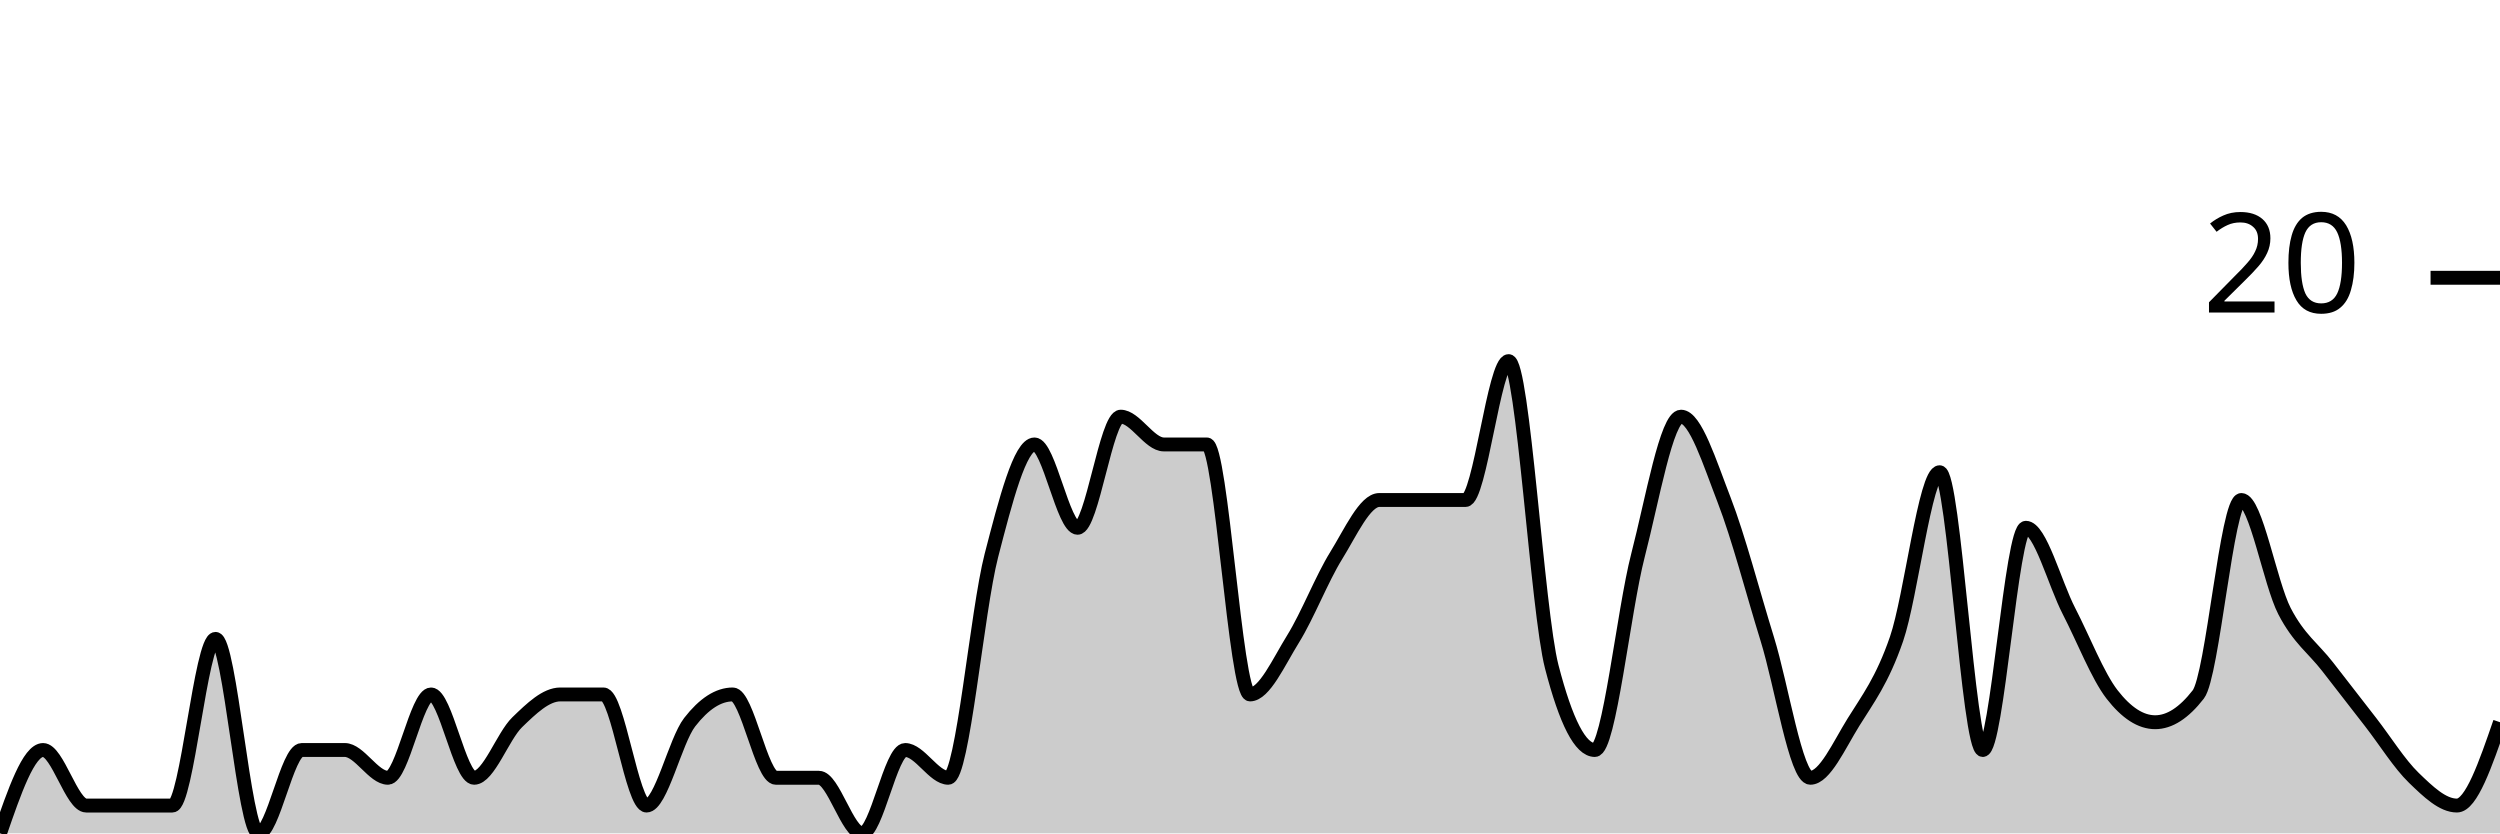
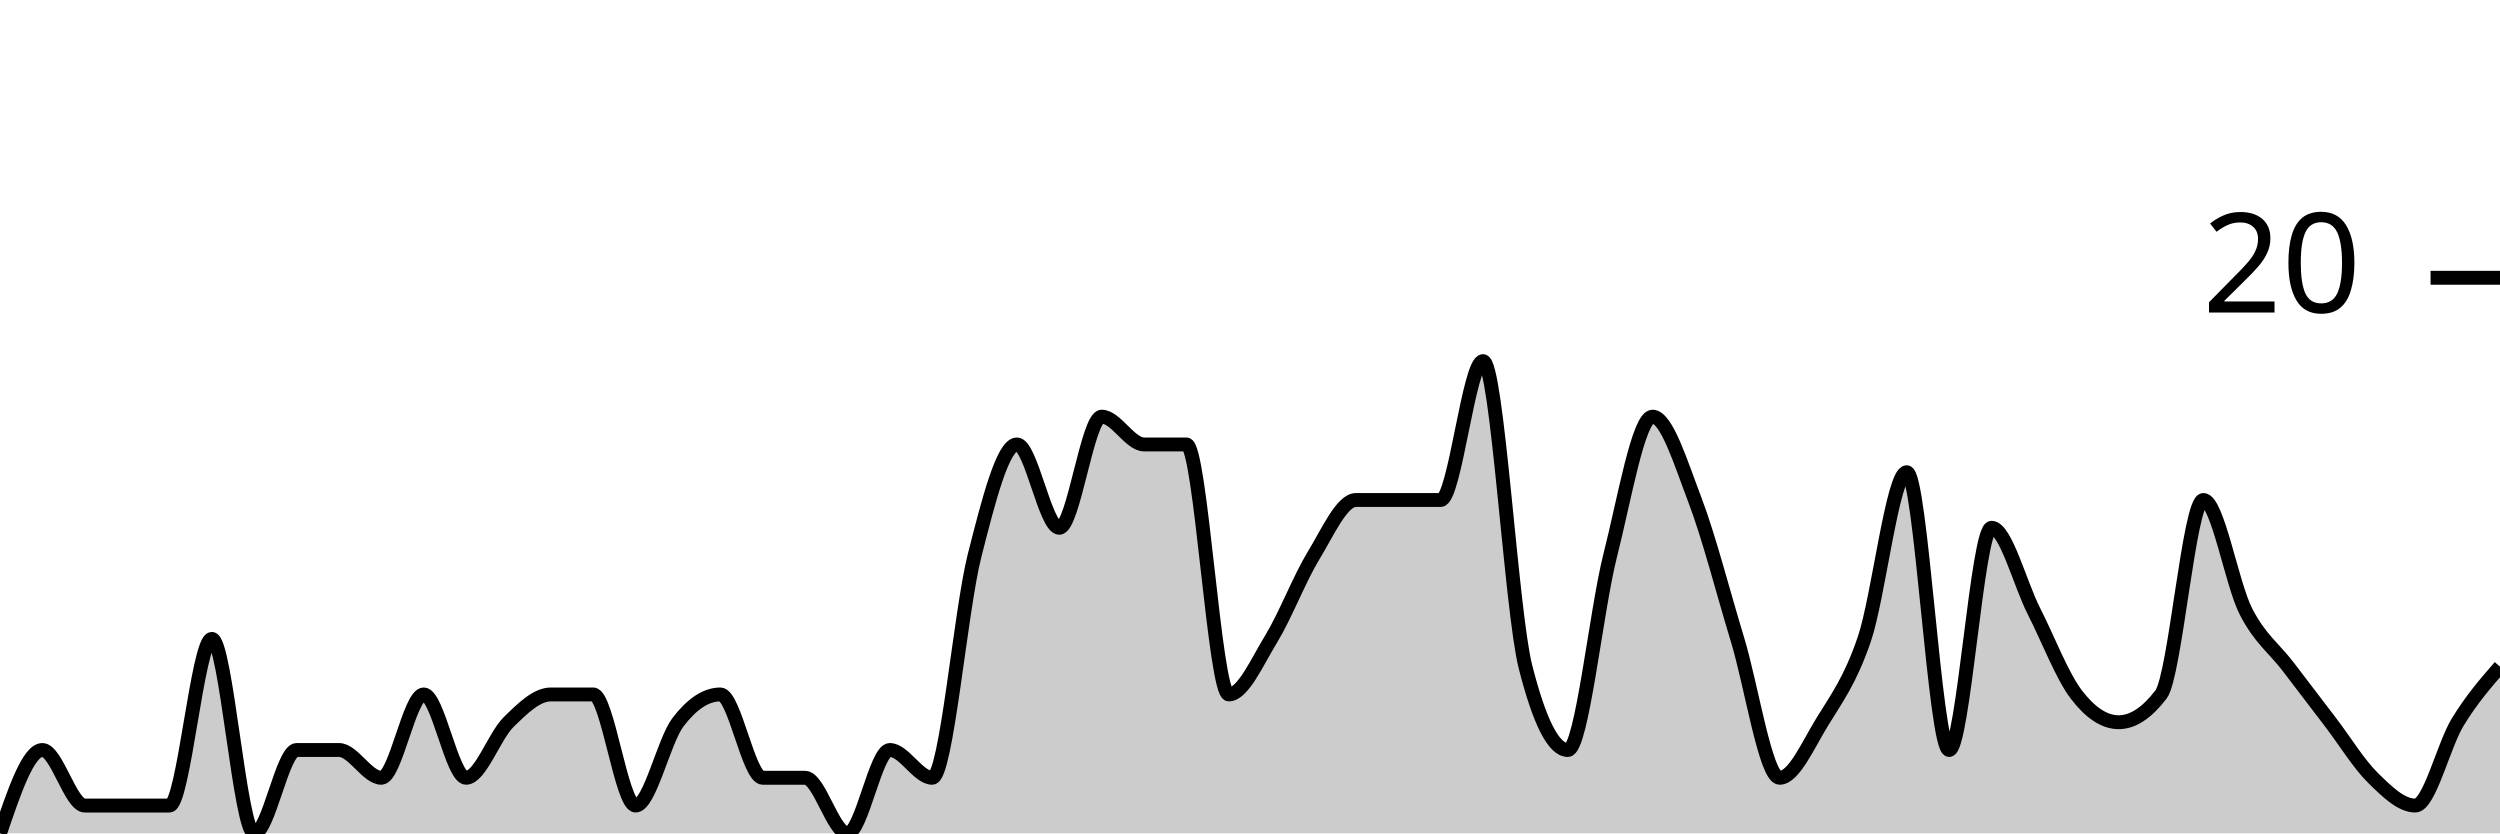
<svg xmlns="http://www.w3.org/2000/svg" viewBox="0 0 180 60">
  <g transform="translate(0,20)">
-     <path class="area" fill="rgba(0, 0, 0, 0.2)" d="M0,40C1.034,37,2.069,34,3.103,34C4.138,34,5.172,38,6.207,38C7.241,38,8.276,38,9.31,38C10.345,38,11.379,38,12.414,38C13.448,38,14.483,26,15.517,26C16.552,26,17.586,40,18.621,40C19.655,40,20.69,34,21.724,34C22.759,34,23.793,34,24.828,34C25.862,34,26.897,36,27.931,36C28.966,36,30,30,31.034,30C32.069,30,33.103,36,34.138,36C35.172,36,36.207,33,37.241,32C38.276,31,39.31,30,40.345,30C41.379,30,42.414,30,43.448,30C44.483,30,45.517,38,46.552,38C47.586,38,48.621,33.333,49.655,32C50.69,30.667,51.724,30,52.759,30C53.793,30,54.828,36,55.862,36C56.897,36,57.931,36,58.966,36C60,36,61.034,40,62.069,40C63.103,40,64.138,34,65.172,34C66.207,34,67.241,36,68.276,36C69.31,36,70.345,24,71.379,20C72.414,16,73.448,12,74.483,12C75.517,12,76.552,18,77.586,18C78.621,18,79.655,10,80.69,10C81.724,10,82.759,12,83.793,12C84.828,12,85.862,12,86.897,12C87.931,12,88.966,30,90,30C91.034,30,92.069,27.667,93.103,26C94.138,24.333,95.172,21.667,96.207,20C97.241,18.333,98.276,16,99.31,16C100.345,16,101.379,16,102.414,16C103.448,16,104.483,16,105.517,16C106.552,16,107.586,6,108.621,6C109.655,6,110.69,24,111.724,28C112.759,32,113.793,34,114.828,34C115.862,34,116.897,24,117.931,20C118.966,16,120,10,121.034,10C122.069,10,123.103,13.333,124.138,16C125.172,18.667,126.207,22.667,127.241,26C128.276,29.333,129.31,36,130.345,36C131.379,36,132.414,33.667,133.448,32C134.483,30.333,135.517,29,136.552,26C137.586,23,138.621,14,139.655,14C140.69,14,141.724,34,142.759,34C143.793,34,144.828,18,145.862,18C146.897,18,147.931,22,148.966,24C150,26,151.034,28.667,152.069,30C153.103,31.333,154.138,32,155.172,32C156.207,32,157.241,31.333,158.276,30C159.31,28.667,160.345,16,161.379,16C162.414,16,163.448,22,164.483,24C165.517,26,166.552,26.667,167.586,28C168.621,29.333,169.655,30.667,170.69,32C171.724,33.333,172.759,35,173.793,36C174.828,37,175.862,38,176.897,38C177.931,38,178.966,35,180,32L180,40C178.966,40,177.931,40,176.897,40C175.862,40,174.828,40,173.793,40C172.759,40,171.724,40,170.69,40C169.655,40,168.621,40,167.586,40C166.552,40,165.517,40,164.483,40C163.448,40,162.414,40,161.379,40C160.345,40,159.31,40,158.276,40C157.241,40,156.207,40,155.172,40C154.138,40,153.103,40,152.069,40C151.034,40,150,40,148.966,40C147.931,40,146.897,40,145.862,40C144.828,40,143.793,40,142.759,40C141.724,40,140.69,40,139.655,40C138.621,40,137.586,40,136.552,40C135.517,40,134.483,40,133.448,40C132.414,40,131.379,40,130.345,40C129.31,40,128.276,40,127.241,40C126.207,40,125.172,40,124.138,40C123.103,40,122.069,40,121.034,40C120,40,118.966,40,117.931,40C116.897,40,115.862,40,114.828,40C113.793,40,112.759,40,111.724,40C110.69,40,109.655,40,108.621,40C107.586,40,106.552,40,105.517,40C104.483,40,103.448,40,102.414,40C101.379,40,100.345,40,99.31,40C98.276,40,97.241,40,96.207,40C95.172,40,94.138,40,93.103,40C92.069,40,91.034,40,90,40C88.966,40,87.931,40,86.897,40C85.862,40,84.828,40,83.793,40C82.759,40,81.724,40,80.69,40C79.655,40,78.621,40,77.586,40C76.552,40,75.517,40,74.483,40C73.448,40,72.414,40,71.379,40C70.345,40,69.31,40,68.276,40C67.241,40,66.207,40,65.172,40C64.138,40,63.103,40,62.069,40C61.034,40,60,40,58.966,40C57.931,40,56.897,40,55.862,40C54.828,40,53.793,40,52.759,40C51.724,40,50.69,40,49.655,40C48.621,40,47.586,40,46.552,40C45.517,40,44.483,40,43.448,40C42.414,40,41.379,40,40.345,40C39.31,40,38.276,40,37.241,40C36.207,40,35.172,40,34.138,40C33.103,40,32.069,40,31.034,40C30,40,28.966,40,27.931,40C26.897,40,25.862,40,24.828,40C23.793,40,22.759,40,21.724,40C20.69,40,19.655,40,18.621,40C17.586,40,16.552,40,15.517,40C14.483,40,13.448,40,12.414,40C11.379,40,10.345,40,9.31,40C8.276,40,7.241,40,6.207,40C5.172,40,4.138,40,3.103,40C2.069,40,1.034,40,0,40Z" />
-     <path class="line" stroke="black" fill="none" d="M0,40C1.034,37,2.069,34,3.103,34C4.138,34,5.172,38,6.207,38C7.241,38,8.276,38,9.31,38C10.345,38,11.379,38,12.414,38C13.448,38,14.483,26,15.517,26C16.552,26,17.586,40,18.621,40C19.655,40,20.69,34,21.724,34C22.759,34,23.793,34,24.828,34C25.862,34,26.897,36,27.931,36C28.966,36,30,30,31.034,30C32.069,30,33.103,36,34.138,36C35.172,36,36.207,33,37.241,32C38.276,31,39.31,30,40.345,30C41.379,30,42.414,30,43.448,30C44.483,30,45.517,38,46.552,38C47.586,38,48.621,33.333,49.655,32C50.69,30.667,51.724,30,52.759,30C53.793,30,54.828,36,55.862,36C56.897,36,57.931,36,58.966,36C60,36,61.034,40,62.069,40C63.103,40,64.138,34,65.172,34C66.207,34,67.241,36,68.276,36C69.31,36,70.345,24,71.379,20C72.414,16,73.448,12,74.483,12C75.517,12,76.552,18,77.586,18C78.621,18,79.655,10,80.69,10C81.724,10,82.759,12,83.793,12C84.828,12,85.862,12,86.897,12C87.931,12,88.966,30,90,30C91.034,30,92.069,27.667,93.103,26C94.138,24.333,95.172,21.667,96.207,20C97.241,18.333,98.276,16,99.31,16C100.345,16,101.379,16,102.414,16C103.448,16,104.483,16,105.517,16C106.552,16,107.586,6,108.621,6C109.655,6,110.69,24,111.724,28C112.759,32,113.793,34,114.828,34C115.862,34,116.897,24,117.931,20C118.966,16,120,10,121.034,10C122.069,10,123.103,13.333,124.138,16C125.172,18.667,126.207,22.667,127.241,26C128.276,29.333,129.31,36,130.345,36C131.379,36,132.414,33.667,133.448,32C134.483,30.333,135.517,29,136.552,26C137.586,23,138.621,14,139.655,14C140.69,14,141.724,34,142.759,34C143.793,34,144.828,18,145.862,18C146.897,18,147.931,22,148.966,24C150,26,151.034,28.667,152.069,30C153.103,31.333,154.138,32,155.172,32C156.207,32,157.241,31.333,158.276,30C159.31,28.667,160.345,16,161.379,16C162.414,16,163.448,22,164.483,24C165.517,26,166.552,26.667,167.586,28C168.621,29.333,169.655,30.667,170.69,32C171.724,33.333,172.759,35,173.793,36C174.828,37,175.862,38,176.897,38C177.931,38,178.966,35,180,32" />
+     <path class="area" fill="rgba(0, 0, 0, 0.2)" d="M0,40C1.017,37,2.034,34,3.051,34C4.068,34,5.085,38,6.102,38C7.119,38,8.136,38,9.153,38C10.169,38,11.186,38,12.203,38C13.22,38,14.237,26,15.254,26C16.271,26,17.288,40,18.305,40C19.322,40,20.339,34,21.356,34C22.373,34,23.39,34,24.407,34C25.424,34,26.441,36,27.458,36C28.475,36,29.492,30,30.508,30C31.525,30,32.542,36,33.559,36C34.576,36,35.593,33,36.61,32C37.627,31,38.644,30,39.661,30C40.678,30,41.695,30,42.712,30C43.729,30,44.746,38,45.763,38C46.78,38,47.797,33.333,48.814,32C49.831,30.667,50.847,30,51.864,30C52.881,30,53.898,36,54.915,36C55.932,36,56.949,36,57.966,36C58.983,36,60,40,61.017,40C62.034,40,63.051,34,64.068,34C65.085,34,66.102,36,67.119,36C68.136,36,69.153,24,70.169,20C71.186,16,72.203,12,73.22,12C74.237,12,75.254,18,76.271,18C77.288,18,78.305,10,79.322,10C80.339,10,81.356,12,82.373,12C83.39,12,84.407,12,85.424,12C86.441,12,87.458,30,88.475,30C89.492,30,90.508,27.667,91.525,26C92.542,24.333,93.559,21.667,94.576,20C95.593,18.333,96.61,16,97.627,16C98.644,16,99.661,16,100.678,16C101.695,16,102.712,16,103.729,16C104.746,16,105.763,6,106.78,6C107.797,6,108.814,24,109.831,28C110.847,32,111.864,34,112.881,34C113.898,34,114.915,24,115.932,20C116.949,16,117.966,10,118.983,10C120,10,121.017,13.333,122.034,16C123.051,18.667,124.068,22.667,125.085,26C126.102,29.333,127.119,36,128.136,36C129.153,36,130.169,33.667,131.186,32C132.203,30.333,133.22,29,134.237,26C135.254,23,136.271,14,137.288,14C138.305,14,139.322,34,140.339,34C141.356,34,142.373,18,143.39,18C144.407,18,145.424,22,146.441,24C147.458,26,148.475,28.667,149.492,30C150.508,31.333,151.525,32,152.542,32C153.559,32,154.576,31.333,155.593,30C156.61,28.667,157.627,16,158.644,16C159.661,16,160.678,22,161.695,24C162.712,26,163.729,26.667,164.746,28C165.763,29.333,166.78,30.667,167.797,32C168.814,33.333,169.831,35,170.847,36C171.864,37,172.881,38,173.898,38C174.915,38,175.932,33.667,176.949,32C177.966,30.333,178.983,29.167,180,28L180,40C178.983,40,177.966,40,176.949,40C175.932,40,174.915,40,173.898,40C172.881,40,171.864,40,170.847,40C169.831,40,168.814,40,167.797,40C166.78,40,165.763,40,164.746,40C163.729,40,162.712,40,161.695,40C160.678,40,159.661,40,158.644,40C157.627,40,156.61,40,155.593,40C154.576,40,153.559,40,152.542,40C151.525,40,150.508,40,149.492,40C148.475,40,147.458,40,146.441,40C145.424,40,144.407,40,143.39,40C142.373,40,141.356,40,140.339,40C139.322,40,138.305,40,137.288,40C136.271,40,135.254,40,134.237,40C133.22,40,132.203,40,131.186,40C130.169,40,129.153,40,128.136,40C127.119,40,126.102,40,125.085,40C124.068,40,123.051,40,122.034,40C121.017,40,120,40,118.983,40C117.966,40,116.949,40,115.932,40C114.915,40,113.898,40,112.881,40C111.864,40,110.847,40,109.831,40C108.814,40,107.797,40,106.78,40C105.763,40,104.746,40,103.729,40C102.712,40,101.695,40,100.678,40C99.661,40,98.644,40,97.627,40C96.61,40,95.593,40,94.576,40C93.559,40,92.542,40,91.525,40C90.508,40,89.492,40,88.475,40C87.458,40,86.441,40,85.424,40C84.407,40,83.39,40,82.373,40C81.356,40,80.339,40,79.322,40C78.305,40,77.288,40,76.271,40C75.254,40,74.237,40,73.22,40C72.203,40,71.186,40,70.169,40C69.153,40,68.136,40,67.119,40C66.102,40,65.085,40,64.068,40C63.051,40,62.034,40,61.017,40C60,40,58.983,40,57.966,40C56.949,40,55.932,40,54.915,40C53.898,40,52.881,40,51.864,40C50.847,40,49.831,40,48.814,40C47.797,40,46.78,40,45.763,40C44.746,40,43.729,40,42.712,40C41.695,40,40.678,40,39.661,40C38.644,40,37.627,40,36.61,40C35.593,40,34.576,40,33.559,40C32.542,40,31.525,40,30.508,40C29.492,40,28.475,40,27.458,40C26.441,40,25.424,40,24.407,40C23.39,40,22.373,40,21.356,40C20.339,40,19.322,40,18.305,40C17.288,40,16.271,40,15.254,40C14.237,40,13.22,40,12.203,40C11.186,40,10.169,40,9.153,40C8.136,40,7.119,40,6.102,40C5.085,40,4.068,40,3.051,40C2.034,40,1.017,40,0,40Z" />
+     <path class="line" stroke="black" fill="none" d="M0,40C1.017,37,2.034,34,3.051,34C4.068,34,5.085,38,6.102,38C7.119,38,8.136,38,9.153,38C10.169,38,11.186,38,12.203,38C13.22,38,14.237,26,15.254,26C16.271,26,17.288,40,18.305,40C19.322,40,20.339,34,21.356,34C22.373,34,23.39,34,24.407,34C25.424,34,26.441,36,27.458,36C28.475,36,29.492,30,30.508,30C31.525,30,32.542,36,33.559,36C34.576,36,35.593,33,36.61,32C37.627,31,38.644,30,39.661,30C40.678,30,41.695,30,42.712,30C43.729,30,44.746,38,45.763,38C46.78,38,47.797,33.333,48.814,32C49.831,30.667,50.847,30,51.864,30C52.881,30,53.898,36,54.915,36C55.932,36,56.949,36,57.966,36C58.983,36,60,40,61.017,40C62.034,40,63.051,34,64.068,34C65.085,34,66.102,36,67.119,36C68.136,36,69.153,24,70.169,20C71.186,16,72.203,12,73.22,12C74.237,12,75.254,18,76.271,18C77.288,18,78.305,10,79.322,10C80.339,10,81.356,12,82.373,12C83.39,12,84.407,12,85.424,12C86.441,12,87.458,30,88.475,30C89.492,30,90.508,27.667,91.525,26C92.542,24.333,93.559,21.667,94.576,20C95.593,18.333,96.61,16,97.627,16C98.644,16,99.661,16,100.678,16C101.695,16,102.712,16,103.729,16C104.746,16,105.763,6,106.78,6C107.797,6,108.814,24,109.831,28C110.847,32,111.864,34,112.881,34C113.898,34,114.915,24,115.932,20C116.949,16,117.966,10,118.983,10C120,10,121.017,13.333,122.034,16C123.051,18.667,124.068,22.667,125.085,26C126.102,29.333,127.119,36,128.136,36C129.153,36,130.169,33.667,131.186,32C132.203,30.333,133.22,29,134.237,26C135.254,23,136.271,14,137.288,14C138.305,14,139.322,34,140.339,34C141.356,34,142.373,18,143.39,18C144.407,18,145.424,22,146.441,24C147.458,26,148.475,28.667,149.492,30C150.508,31.333,151.525,32,152.542,32C153.559,32,154.576,31.333,155.593,30C156.61,28.667,157.627,16,158.644,16C159.661,16,160.678,22,161.695,24C162.712,26,163.729,26.667,164.746,28C165.763,29.333,166.78,30.667,167.797,32C168.814,33.333,169.831,35,170.847,36C171.864,37,172.881,38,173.898,38C174.915,38,175.932,33.667,176.949,32C177.966,30.333,178.983,29.167,180,28" />
    <path class="axis-ceiling" stroke-width="1" stroke="black" fill="none" d="M175,0L180,0" />
    <text class="axis-ceiling-label" font-family="sans-serif" text-anchor="end" font-size="10px" x="170" y="2.5">20</text>
  </g>
</svg>
